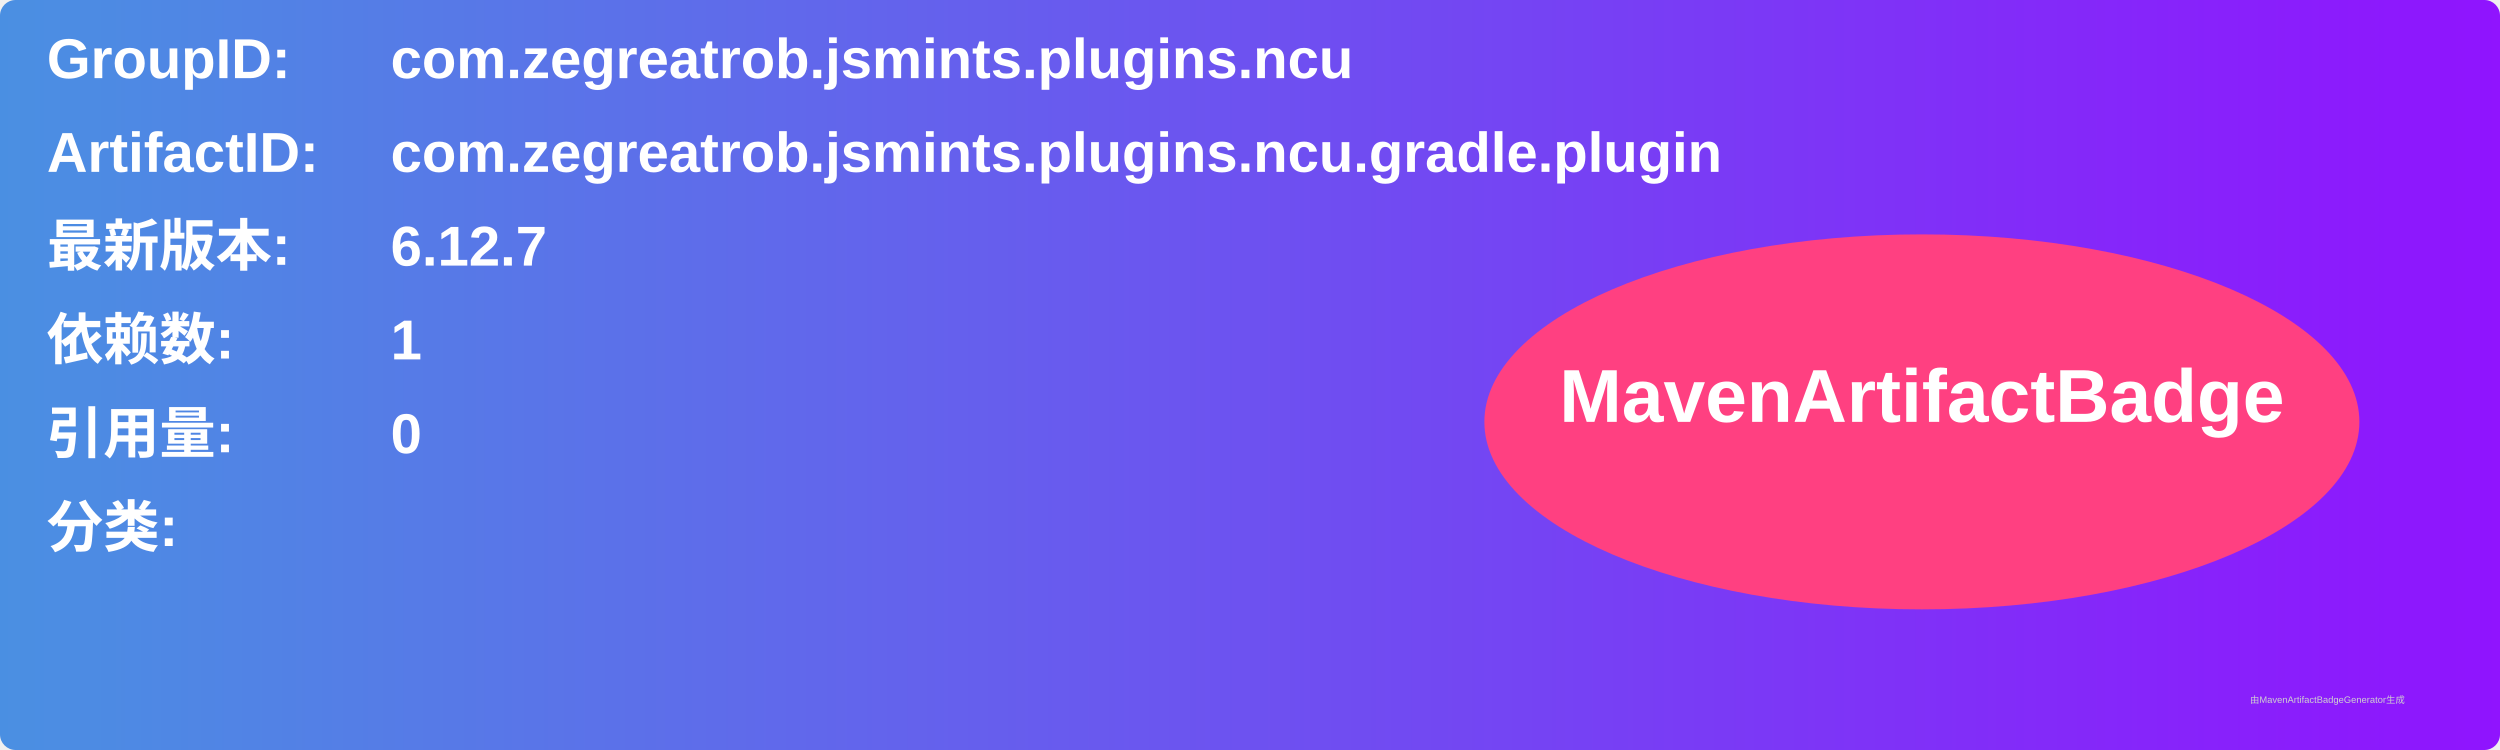
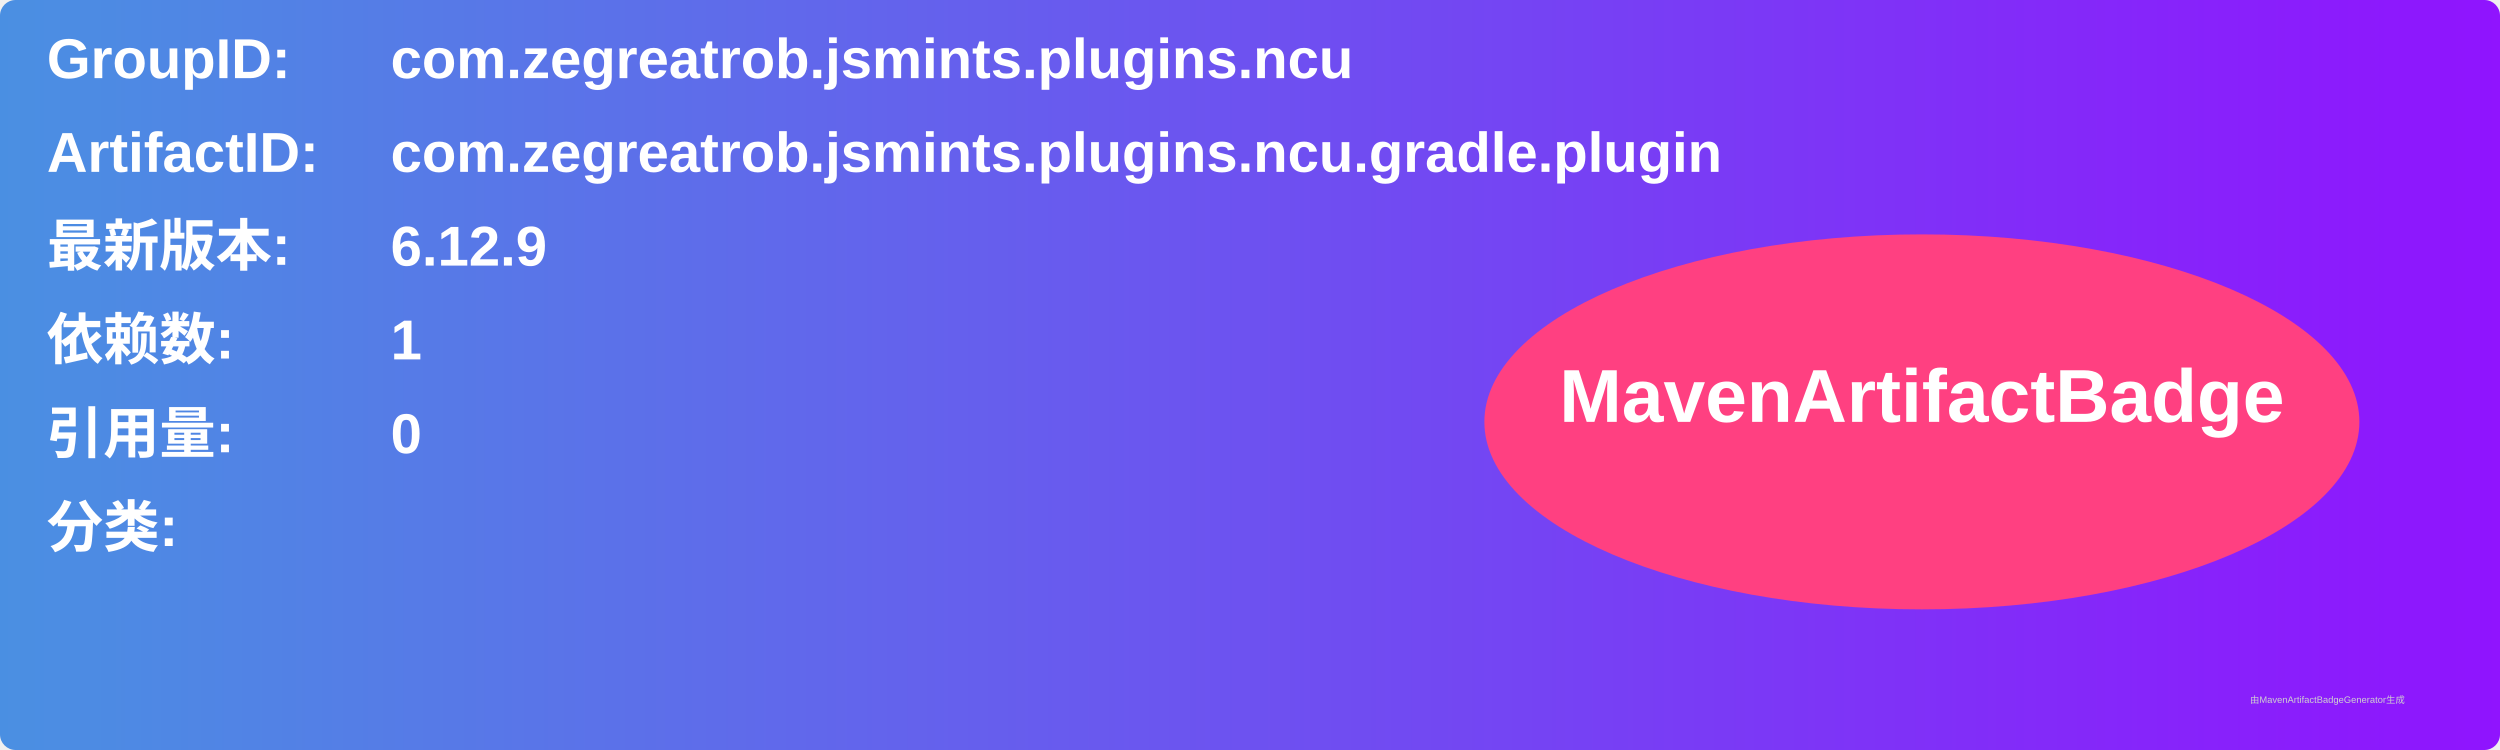
<svg xmlns="http://www.w3.org/2000/svg" width="800" height="240" viewBox="0 0 800 240">
  <linearGradient id="grad" x1="0%" y1="0%" x2="100%" y2="0%">
    <stop offset="0%" stop-color="#4a90e2" />
    <stop offset="100%" stop-color="#9013fe" />
  </linearGradient>
  <rect width="100%" height="100%" rx="5" ry="5" fill="url(#grad)" />
  <g transform="translate(15, 15)">
    <text x="0" y="10" font-family="Arial" font-size="18" fill="white" font-weight="bold" width="260">GroupID:</text>
    <text x="110" y="10" font-family="Arial" font-size="18" fill="white" font-weight="bold" width="460">com.zegreatrob.jsmints.plugins.ncu</text>
    <text x="0" y="40" font-family="Arial" font-size="18" fill="white" font-weight="bold" width="260">ArtifactID:</text>
    <text x="110" y="40" font-family="Arial" font-size="18" fill="white" font-weight="bold" width="460">com.zegreatrob.jsmints.plugins.ncu.gradle.plugin</text>
    <text x="0" y="70" font-family="Arial" font-size="18" fill="white" font-weight="bold">最新版本:</text>
    <text x="110" y="70" font-family="Arial" font-size="18" fill="white" font-weight="bold">
-       <tspan font-weight="bold">6.12.7</tspan>
+       <tspan font-weight="bold">6.12.9</tspan>
    </text>
    <text x="0" y="100" font-family="Arial" font-size="18" fill="white" font-weight="bold">依赖数: </text>
    <text x="110" y="100" font-family="Arial" font-size="18" fill="white">
      <tspan font-weight="bold">1</tspan>
    </text>
    <text x="0" y="130" font-family="Arial" font-size="18" fill="white" font-weight="bold">引用量: </text>
    <text x="110" y="130" font-family="Arial" font-size="18" fill="white">
      <tspan font-weight="bold">0</tspan>
    </text>
    <text x="0" y="160" font-family="Arial" font-size="18" fill="white" font-weight="bold">分类:</text>
    <text x="10" y="190" font-family="Arial" font-size="10" fill="white">
      <tspan font-weight="bold" />
    </text>
    <ellipse cx="600" cy="120" rx="140" ry="60" fill="#ff4081" />
    <text x="600" y="120" text-anchor="middle" font-family="Arial" font-size="24" fill="white" font-weight="bold">MavenArtifactBadge</text>
  </g>
  <text x="720" y="225" font-family="Arial" font-size="3" fill="#d0d0d0">由MavenArtifactBadgeGenerator生成</text>
</svg>
